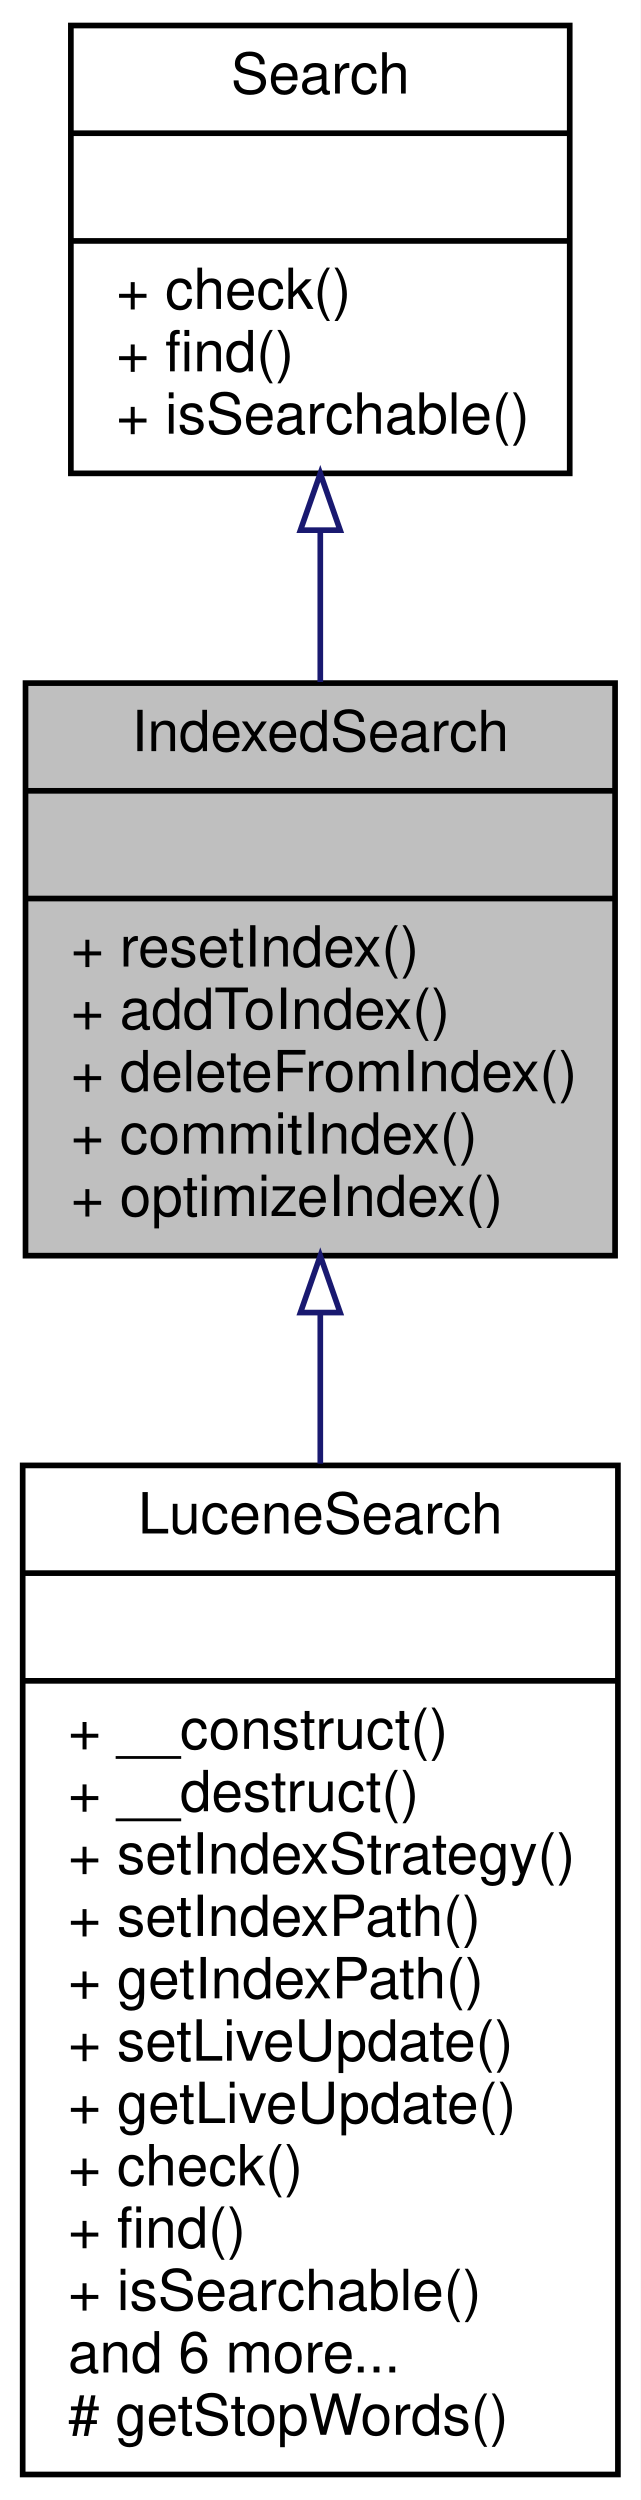
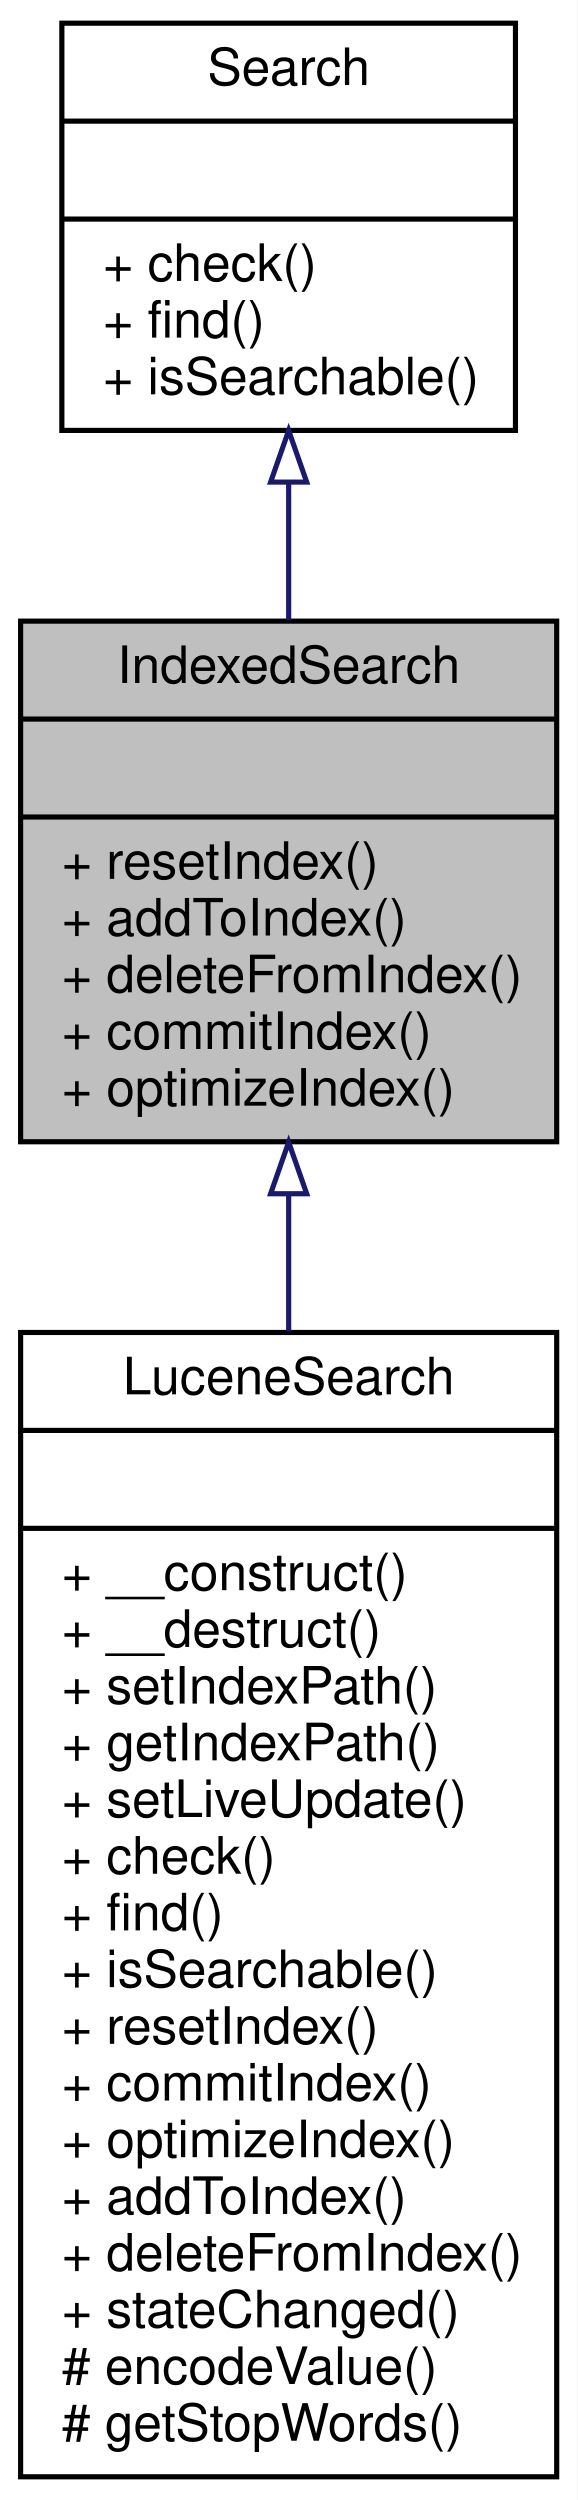
- <svg xmlns="http://www.w3.org/2000/svg" xmlns:xlink="http://www.w3.org/1999/xlink" width="113pt" height="441pt" viewBox="0.00 0.00 113.00 441.00">
-   <g id="graph0" class="graph" transform="scale(1 1) rotate(0) translate(4 437)">
-     <polygon fill="white" stroke="none" points="-4,4 -4,-437 109,-437 109,4 -4,4" />
+ <svg xmlns="http://www.w3.org/2000/svg" xmlns:xlink="http://www.w3.org/1999/xlink" width="112pt" height="485pt" viewBox="0.00 0.00 112.00 485.00">
+   <g id="graph0" class="graph" transform="scale(1 1) rotate(0) translate(4 481)">
+     <polygon fill="white" stroke="none" points="-4,4 -4,-481 108,-481 108,4 -4,4" />
    <g id="node1" class="node">
-       <polygon fill="#bfbfbf" stroke="black" points="0.5,-215.5 0.5,-316.5 104.5,-316.5 104.5,-215.5 0.5,-215.5" />
-       <text text-anchor="middle" x="52.5" y="-304.5" font-family="Helvetica,sans-Serif" font-size="10.00">IndexedSearch</text>
-       <polyline fill="none" stroke="black" points="0.5,-297.5 104.5,-297.5 " />
-       <text text-anchor="middle" x="52.5" y="-285.5" font-family="Helvetica,sans-Serif" font-size="10.00"> </text>
-       <polyline fill="none" stroke="black" points="0.5,-278.5 104.5,-278.5 " />
-       <text text-anchor="start" x="8.5" y="-266.5" font-family="Helvetica,sans-Serif" font-size="10.00">+ resetIndex()</text>
-       <text text-anchor="start" x="8.5" y="-255.5" font-family="Helvetica,sans-Serif" font-size="10.00">+ addToIndex()</text>
-       <text text-anchor="start" x="8.5" y="-244.5" font-family="Helvetica,sans-Serif" font-size="10.00">+ deleteFromIndex()</text>
-       <text text-anchor="start" x="8.5" y="-233.5" font-family="Helvetica,sans-Serif" font-size="10.00">+ commitIndex()</text>
-       <text text-anchor="start" x="8.5" y="-222.5" font-family="Helvetica,sans-Serif" font-size="10.00">+ optimizeIndex()</text>
+       <polygon fill="#bfbfbf" stroke="black" points="0,-259.5 0,-360.5 104,-360.5 104,-259.5 0,-259.5" />
+       <text text-anchor="middle" x="52" y="-348.5" font-family="Helvetica,sans-Serif" font-size="10.00">IndexedSearch</text>
+       <polyline fill="none" stroke="black" points="0,-341.5 104,-341.5 " />
+       <text text-anchor="middle" x="52" y="-329.5" font-family="Helvetica,sans-Serif" font-size="10.00"> </text>
+       <polyline fill="none" stroke="black" points="0,-322.5 104,-322.5 " />
+       <text text-anchor="start" x="8" y="-310.5" font-family="Helvetica,sans-Serif" font-size="10.00">+ resetIndex()</text>
+       <text text-anchor="start" x="8" y="-299.5" font-family="Helvetica,sans-Serif" font-size="10.00">+ addToIndex()</text>
+       <text text-anchor="start" x="8" y="-288.5" font-family="Helvetica,sans-Serif" font-size="10.00">+ deleteFromIndex()</text>
+       <text text-anchor="start" x="8" y="-277.5" font-family="Helvetica,sans-Serif" font-size="10.00">+ commitIndex()</text>
+       <text text-anchor="start" x="8" y="-266.5" font-family="Helvetica,sans-Serif" font-size="10.00">+ optimizeIndex()</text>
    </g>
    <g id="node3" class="node">
      <g id="a_node3">
-         <a xlink:href="classwcmf_1_1lib_1_1search_1_1impl_1_1_lucene_search.html" target="_top" xlink:title="LuceneSearch provides access to the search based on ZendSearch/Lucene. ">
-           <polygon fill="white" stroke="black" points="0,-0.5 0,-178.5 105,-178.5 105,-0.5 0,-0.5" />
-           <text text-anchor="middle" x="52.5" y="-166.5" font-family="Helvetica,sans-Serif" font-size="10.00">LuceneSearch</text>
-           <polyline fill="none" stroke="black" points="0,-159.5 105,-159.5 " />
-           <text text-anchor="middle" x="52.5" y="-147.5" font-family="Helvetica,sans-Serif" font-size="10.00"> </text>
-           <polyline fill="none" stroke="black" points="0,-140.5 105,-140.5 " />
-           <text text-anchor="start" x="8" y="-128.5" font-family="Helvetica,sans-Serif" font-size="10.00">+ __construct()</text>
-           <text text-anchor="start" x="8" y="-117.5" font-family="Helvetica,sans-Serif" font-size="10.00">+ __destruct()</text>
-           <text text-anchor="start" x="8" y="-106.5" font-family="Helvetica,sans-Serif" font-size="10.00">+ setIndexStrategy()</text>
-           <text text-anchor="start" x="8" y="-95.5" font-family="Helvetica,sans-Serif" font-size="10.00">+ setIndexPath()</text>
-           <text text-anchor="start" x="8" y="-84.5" font-family="Helvetica,sans-Serif" font-size="10.00">+ getIndexPath()</text>
-           <text text-anchor="start" x="8" y="-73.5" font-family="Helvetica,sans-Serif" font-size="10.00">+ setLiveUpdate()</text>
-           <text text-anchor="start" x="8" y="-62.5" font-family="Helvetica,sans-Serif" font-size="10.00">+ getLiveUpdate()</text>
-           <text text-anchor="start" x="8" y="-51.5" font-family="Helvetica,sans-Serif" font-size="10.00">+ check()</text>
-           <text text-anchor="start" x="8" y="-40.5" font-family="Helvetica,sans-Serif" font-size="10.00">+ find()</text>
-           <text text-anchor="start" x="8" y="-29.5" font-family="Helvetica,sans-Serif" font-size="10.00">+ isSearchable()</text>
-           <text text-anchor="start" x="8" y="-18.5" font-family="Helvetica,sans-Serif" font-size="10.00">and 6 more...</text>
+         <a xlink:href="classwcmf_1_1lib_1_1search_1_1impl_1_1_lucene_search.html" target="_top" xlink:title="LuceneSearch provides access to the search based on Zend_Search_Lucene. ">
+           <polygon fill="white" stroke="black" points="0,-0.5 0,-222.5 104,-222.5 104,-0.5 0,-0.5" />
+           <text text-anchor="middle" x="52" y="-210.5" font-family="Helvetica,sans-Serif" font-size="10.00">LuceneSearch</text>
+           <polyline fill="none" stroke="black" points="0,-203.5 104,-203.5 " />
+           <text text-anchor="middle" x="52" y="-191.5" font-family="Helvetica,sans-Serif" font-size="10.00"> </text>
+           <polyline fill="none" stroke="black" points="0,-184.5 104,-184.5 " />
+           <text text-anchor="start" x="8" y="-172.5" font-family="Helvetica,sans-Serif" font-size="10.00">+ __construct()</text>
+           <text text-anchor="start" x="8" y="-161.5" font-family="Helvetica,sans-Serif" font-size="10.00">+ __destruct()</text>
+           <text text-anchor="start" x="8" y="-150.5" font-family="Helvetica,sans-Serif" font-size="10.00">+ setIndexPath()</text>
+           <text text-anchor="start" x="8" y="-139.5" font-family="Helvetica,sans-Serif" font-size="10.00">+ getIndexPath()</text>
+           <text text-anchor="start" x="8" y="-128.5" font-family="Helvetica,sans-Serif" font-size="10.00">+ setLiveUpdate()</text>
+           <text text-anchor="start" x="8" y="-117.5" font-family="Helvetica,sans-Serif" font-size="10.00">+ check()</text>
+           <text text-anchor="start" x="8" y="-106.5" font-family="Helvetica,sans-Serif" font-size="10.00">+ find()</text>
+           <text text-anchor="start" x="8" y="-95.5" font-family="Helvetica,sans-Serif" font-size="10.00">+ isSearchable()</text>
+           <text text-anchor="start" x="8" y="-84.5" font-family="Helvetica,sans-Serif" font-size="10.00">+ resetIndex()</text>
+           <text text-anchor="start" x="8" y="-73.5" font-family="Helvetica,sans-Serif" font-size="10.00">+ commitIndex()</text>
+           <text text-anchor="start" x="8" y="-62.5" font-family="Helvetica,sans-Serif" font-size="10.00">+ optimizeIndex()</text>
+           <text text-anchor="start" x="8" y="-51.5" font-family="Helvetica,sans-Serif" font-size="10.00">+ addToIndex()</text>
+           <text text-anchor="start" x="8" y="-40.5" font-family="Helvetica,sans-Serif" font-size="10.00">+ deleteFromIndex()</text>
+           <text text-anchor="start" x="8" y="-29.5" font-family="Helvetica,sans-Serif" font-size="10.00">+ stateChanged()</text>
+           <text text-anchor="start" x="8" y="-18.5" font-family="Helvetica,sans-Serif" font-size="10.00"># encodeValue()</text>
          <text text-anchor="start" x="8" y="-7.5" font-family="Helvetica,sans-Serif" font-size="10.00"># getStopWords()</text>
        </a>
      </g>
    </g>
    <g id="edge2" class="edge">
-       <path fill="none" stroke="midnightblue" d="M52.5,-205.256C52.5,-196.708 52.5,-187.767 52.5,-178.812" />
-       <polygon fill="none" stroke="midnightblue" points="49,-205.462 52.5,-215.462 56,-205.462 49,-205.462" />
+       <path fill="none" stroke="midnightblue" d="M52,-249.285C52,-240.777 52,-231.81 52,-222.705" />
+       <polygon fill="none" stroke="midnightblue" points="48.5,-249.415 52,-259.415 55.5,-249.415 48.5,-249.415" />
    </g>
    <g id="node2" class="node">
      <g id="a_node2">
        <a xlink:href="interfacewcmf_1_1lib_1_1search_1_1_search.html" target="_top" xlink:title="Search implementations are used to search entity objects. ">
-           <polygon fill="white" stroke="black" points="8.5,-353.5 8.5,-432.5 96.5,-432.5 96.5,-353.5 8.5,-353.5" />
-           <text text-anchor="middle" x="52.5" y="-420.5" font-family="Helvetica,sans-Serif" font-size="10.00">Search</text>
-           <polyline fill="none" stroke="black" points="8.5,-413.5 96.5,-413.5 " />
-           <text text-anchor="middle" x="52.5" y="-401.5" font-family="Helvetica,sans-Serif" font-size="10.00"> </text>
-           <polyline fill="none" stroke="black" points="8.5,-394.5 96.5,-394.5 " />
-           <text text-anchor="start" x="16.5" y="-382.5" font-family="Helvetica,sans-Serif" font-size="10.00">+ check()</text>
-           <text text-anchor="start" x="16.5" y="-371.5" font-family="Helvetica,sans-Serif" font-size="10.00">+ find()</text>
-           <text text-anchor="start" x="16.5" y="-360.5" font-family="Helvetica,sans-Serif" font-size="10.00">+ isSearchable()</text>
+           <polygon fill="white" stroke="black" points="8,-397.5 8,-476.5 96,-476.5 96,-397.5 8,-397.5" />
+           <text text-anchor="middle" x="52" y="-464.5" font-family="Helvetica,sans-Serif" font-size="10.00">Search</text>
+           <polyline fill="none" stroke="black" points="8,-457.5 96,-457.5 " />
+           <text text-anchor="middle" x="52" y="-445.5" font-family="Helvetica,sans-Serif" font-size="10.00"> </text>
+           <polyline fill="none" stroke="black" points="8,-438.5 96,-438.5 " />
+           <text text-anchor="start" x="16" y="-426.5" font-family="Helvetica,sans-Serif" font-size="10.00">+ check()</text>
+           <text text-anchor="start" x="16" y="-415.5" font-family="Helvetica,sans-Serif" font-size="10.00">+ find()</text>
+           <text text-anchor="start" x="16" y="-404.5" font-family="Helvetica,sans-Serif" font-size="10.00">+ isSearchable()</text>
        </a>
      </g>
    </g>
    <g id="edge1" class="edge">
-       <path fill="none" stroke="midnightblue" d="M52.5,-343.406C52.5,-334.639 52.5,-325.488 52.5,-316.691" />
-       <polygon fill="none" stroke="midnightblue" points="49,-343.476 52.5,-353.476 56,-343.476 49,-343.476" />
+       <path fill="none" stroke="midnightblue" d="M52,-387.406C52,-378.639 52,-369.488 52,-360.691" />
+       <polygon fill="none" stroke="midnightblue" points="48.5,-387.476 52,-397.476 55.5,-387.476 48.5,-387.476" />
    </g>
  </g>
</svg>
